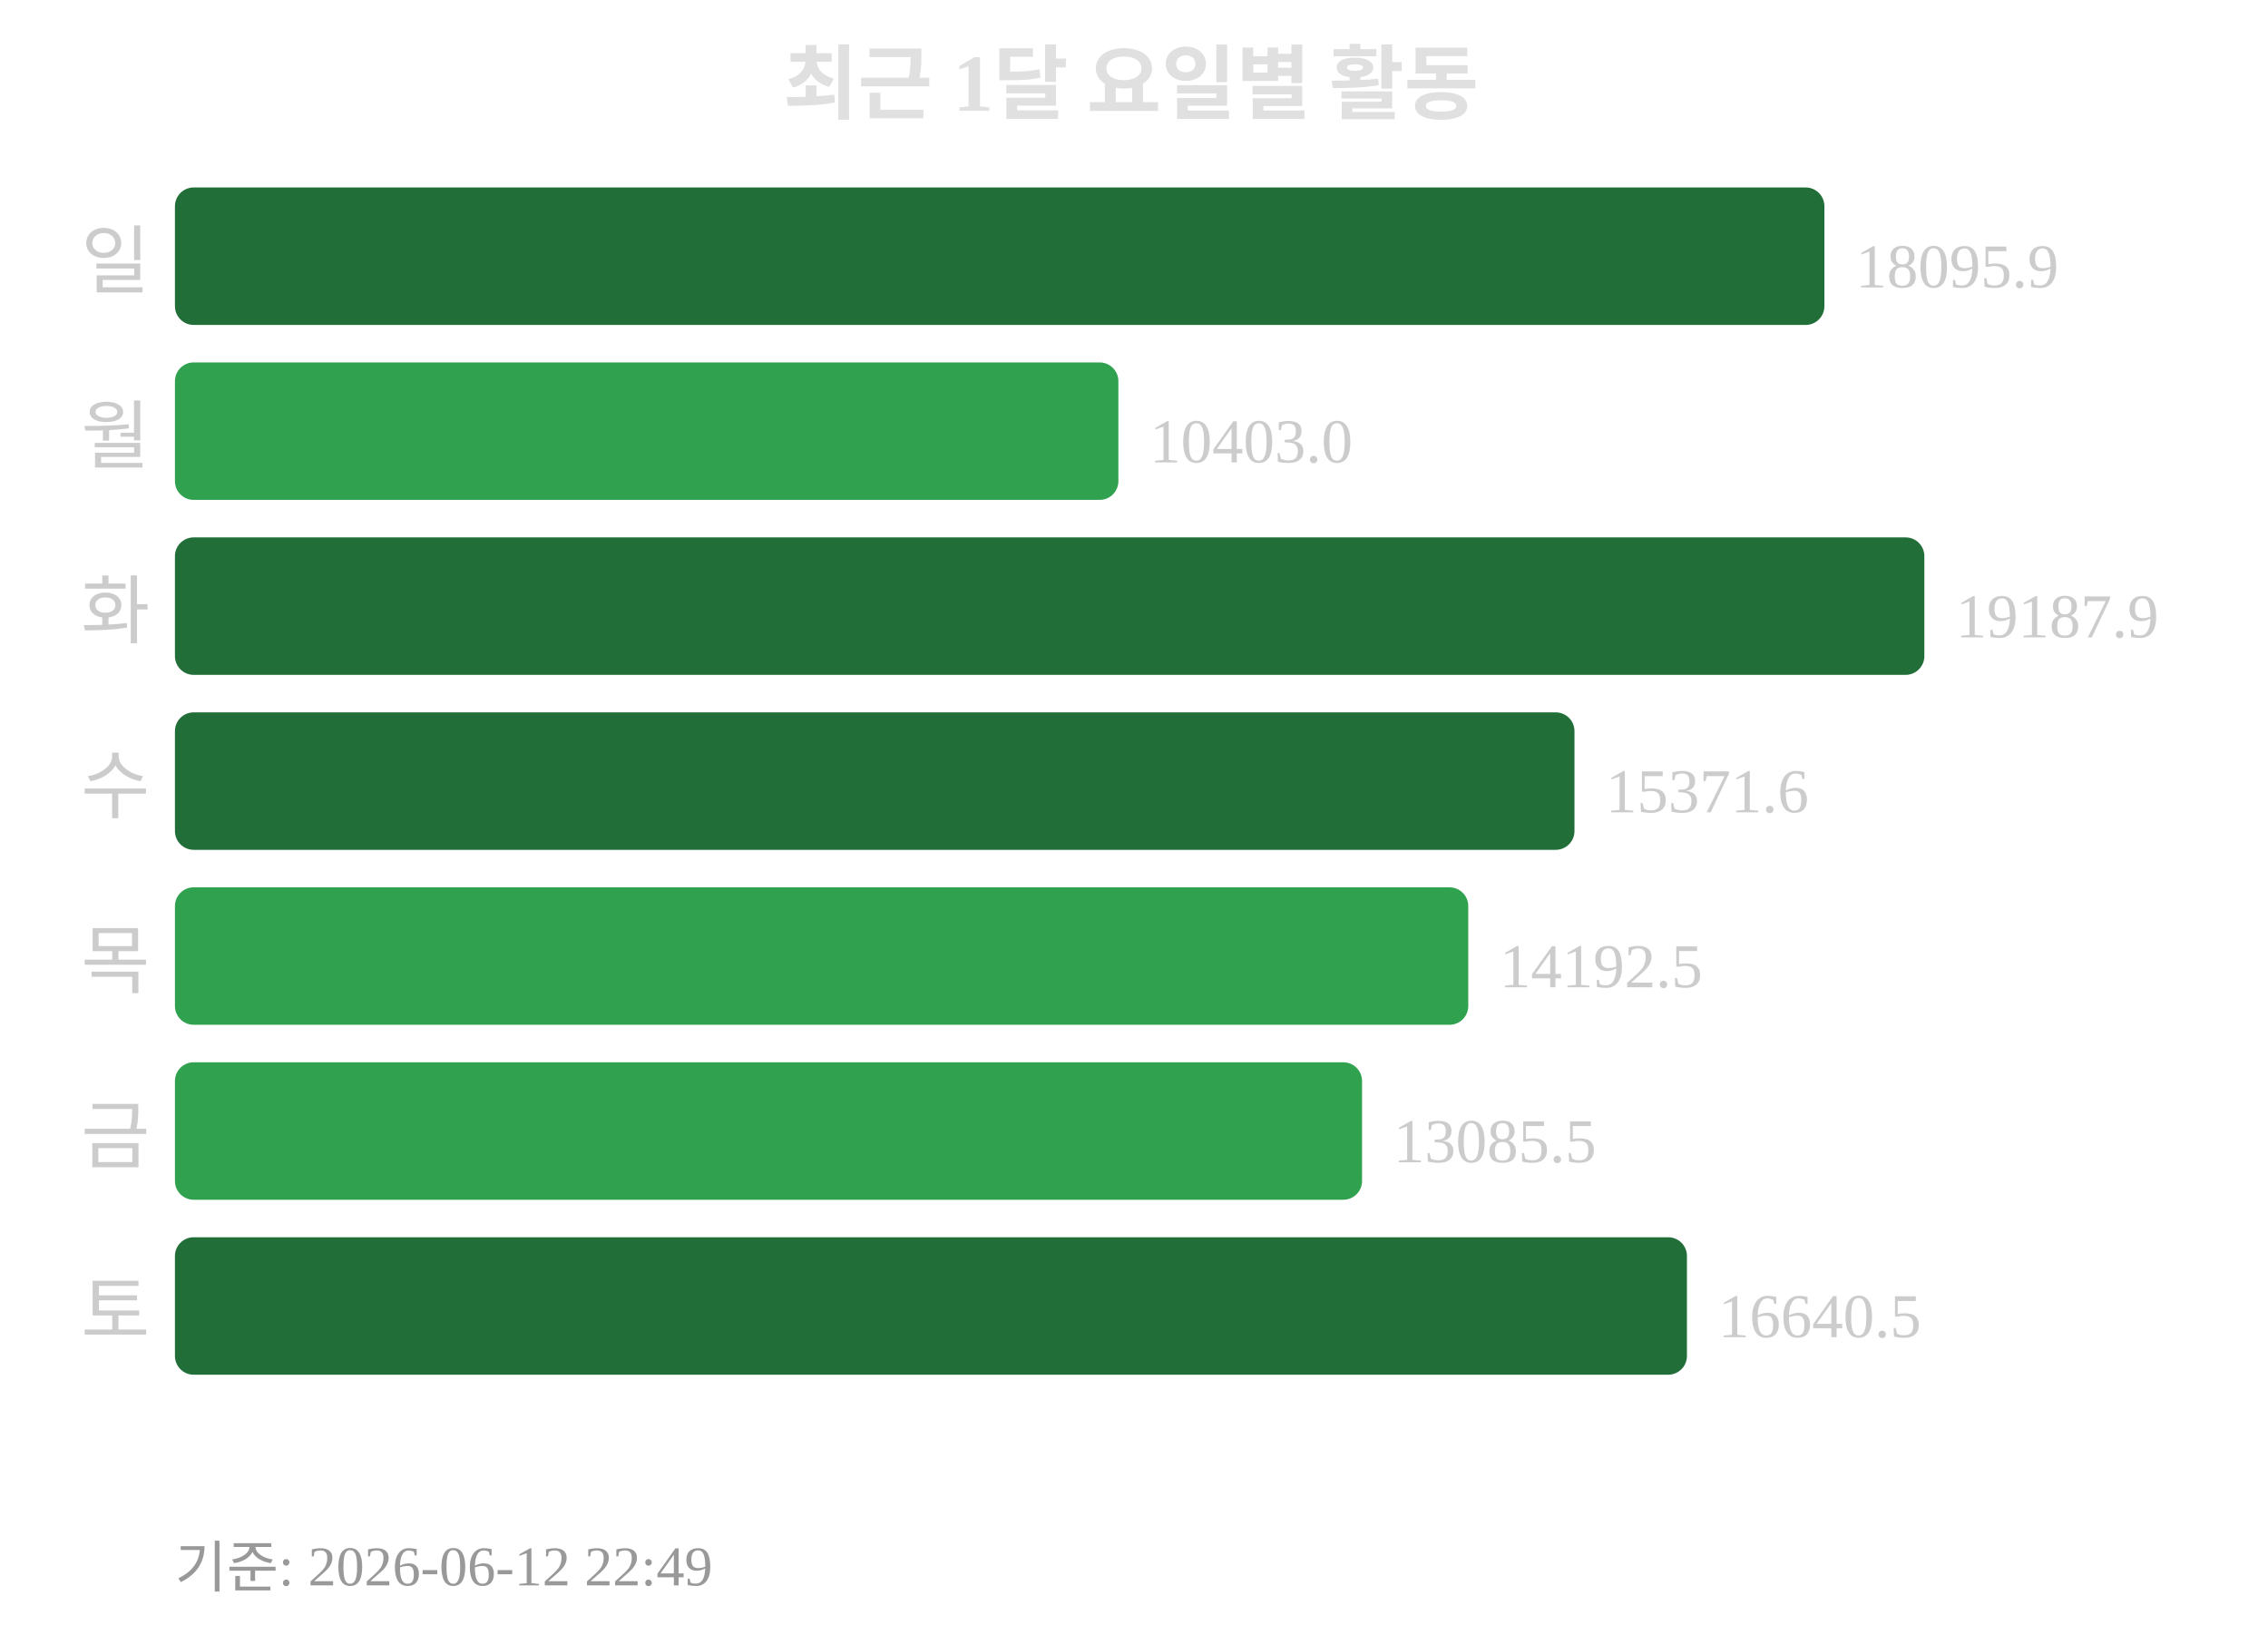
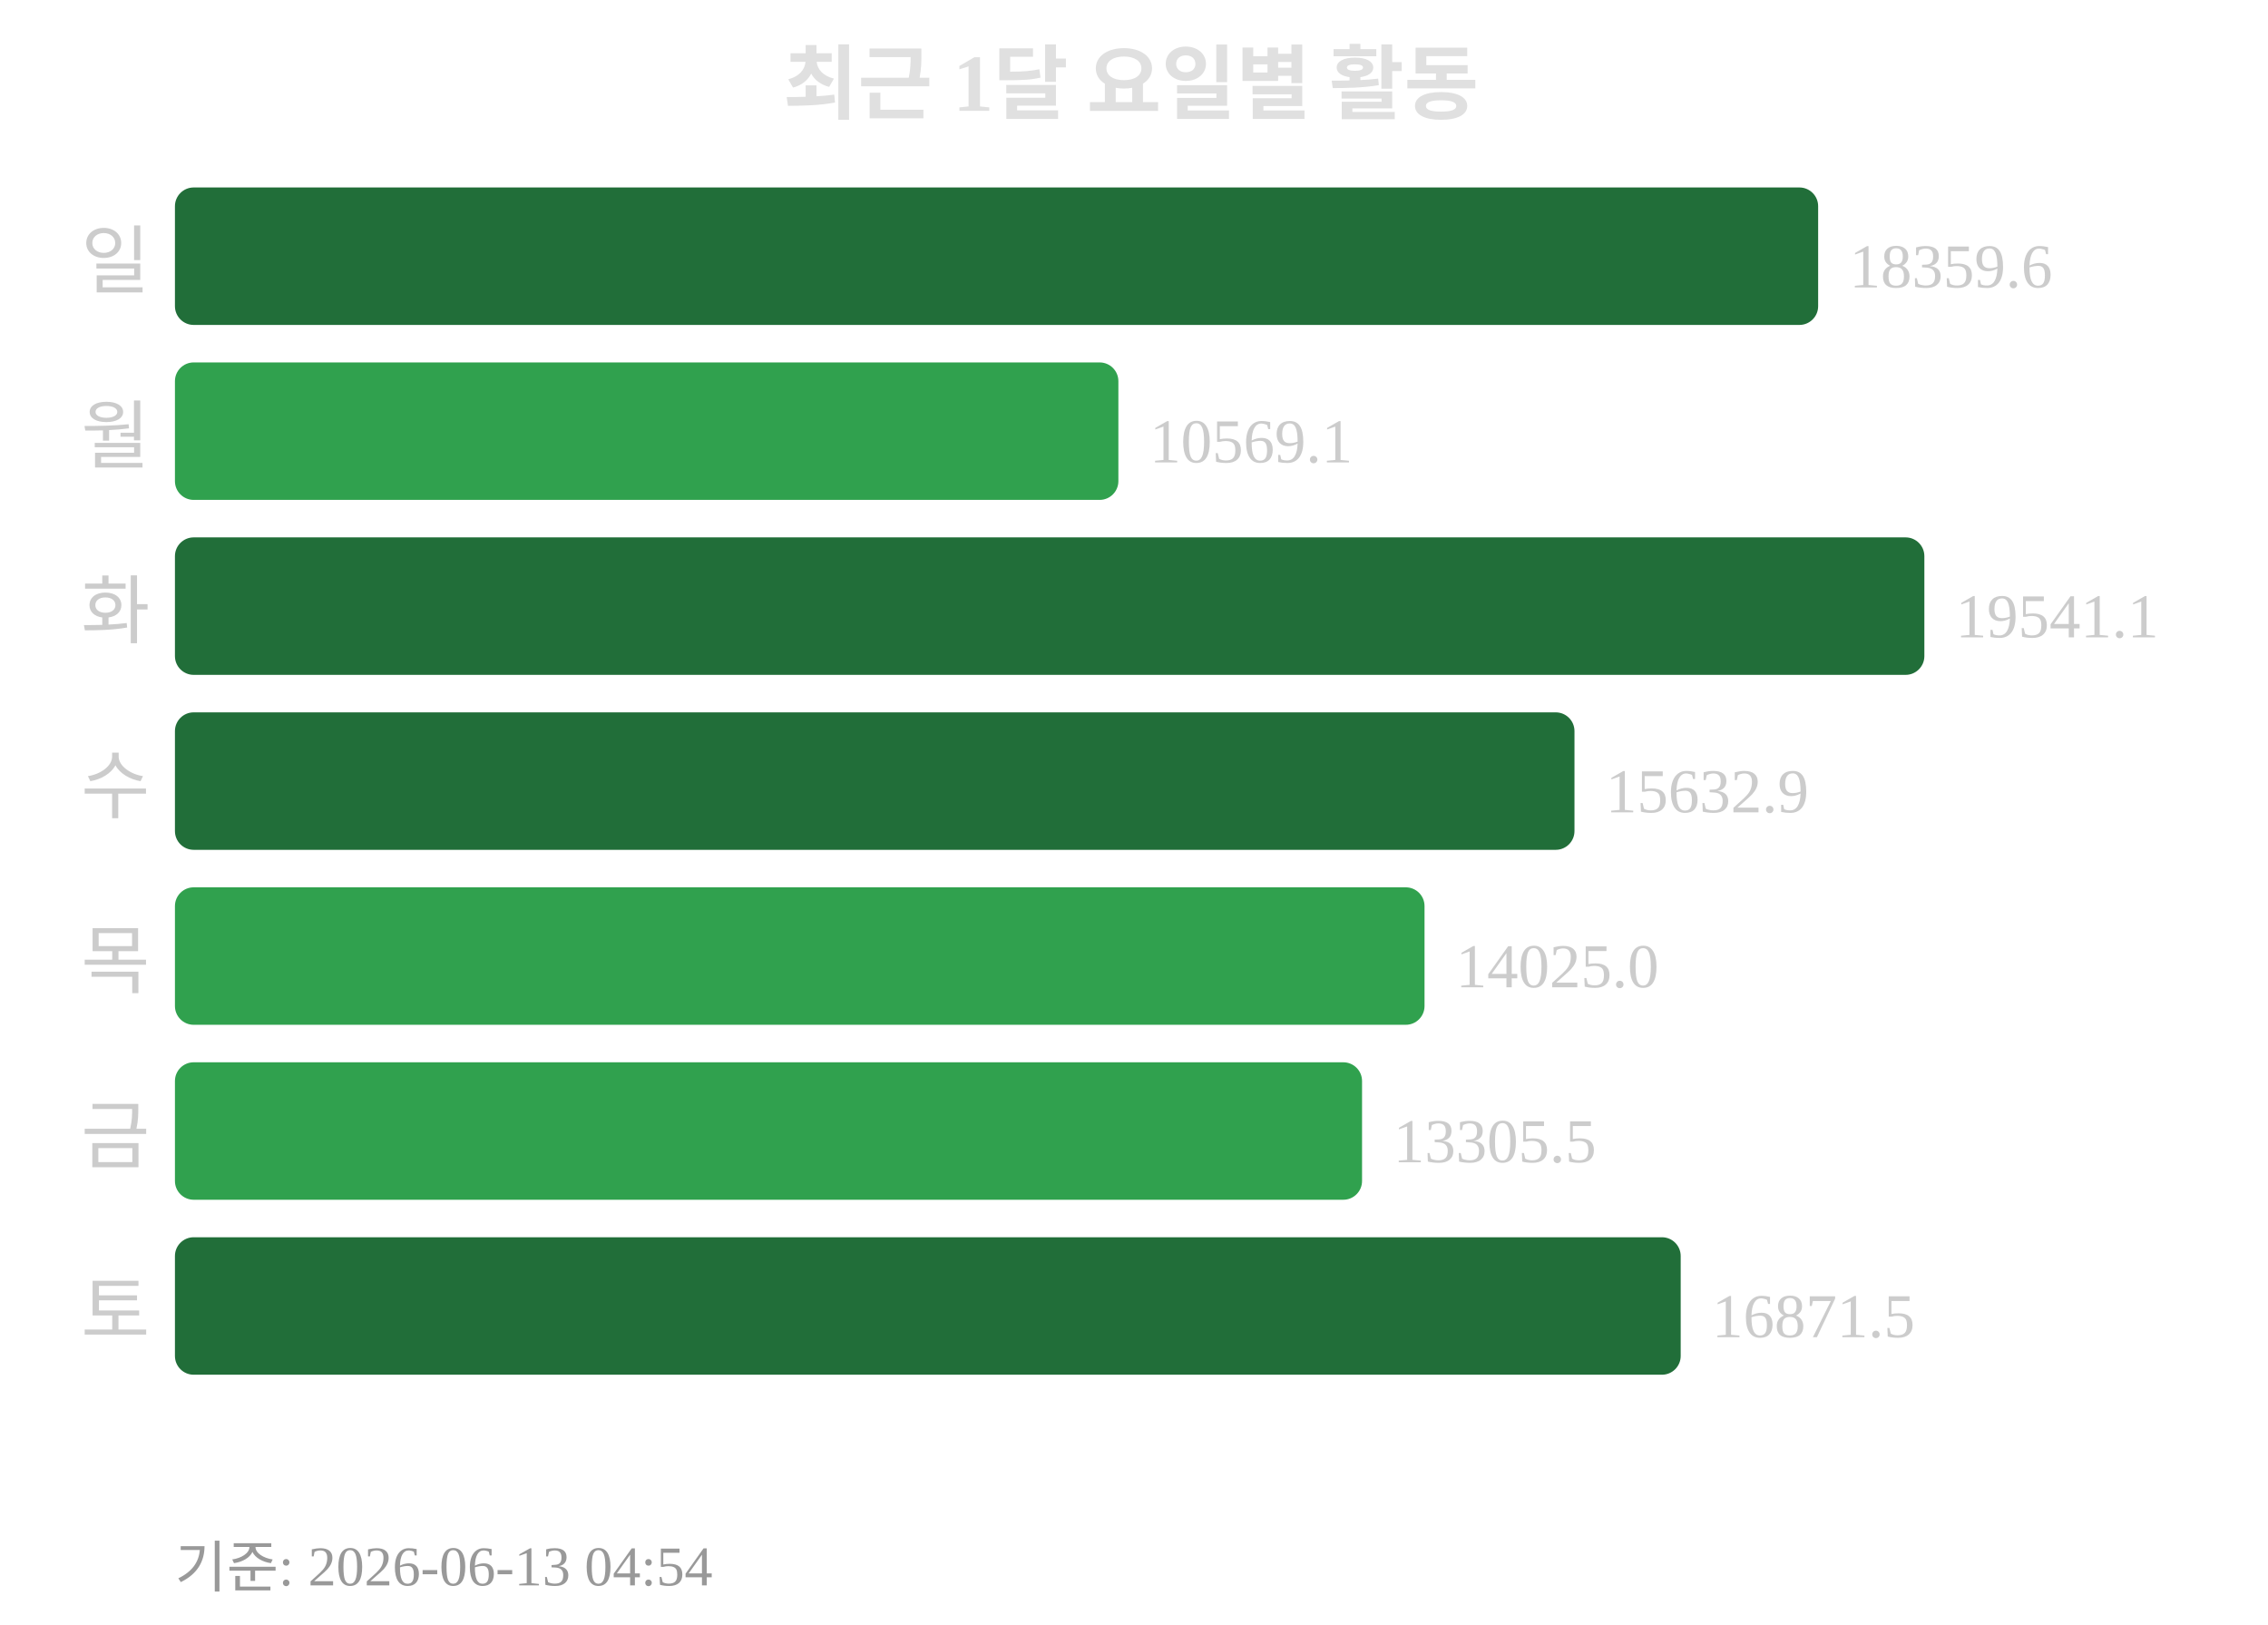
<svg xmlns="http://www.w3.org/2000/svg" width="363" height="260">
  <text x="181" y="18" text-anchor="middle" font-size="13" font-weight="bold" fill="#e0e0e0">최근 1달 요일별 활동</text>
  <text x="24" y="46" text-anchor="end" font-size="12" fill="#cccccc">일</text>
-   <rect x="28" y="30" width="264" height="22" rx="3" fill="#216e39" />
-   <text x="297" y="46" font-size="10" fill="#cccccc">18095.9</text>
+   <rect x="28" y="30" width="263" height="22" rx="3" fill="#216e39" />
+   <text x="296" y="46" font-size="10" fill="#cccccc">18359.6</text>
  <text x="24" y="74" text-anchor="end" font-size="12" fill="#cccccc">월</text>
  <rect x="28" y="58" width="151" height="22" rx="3" fill="#30a14e" />
-   <text x="184" y="74" font-size="10" fill="#cccccc">10403.0</text>
+   <text x="184" y="74" font-size="10" fill="#cccccc">10569.1</text>
  <text x="24" y="102" text-anchor="end" font-size="12" fill="#cccccc">화</text>
  <rect x="28" y="86" width="280" height="22" rx="3" fill="#216e39" />
-   <text x="313" y="102" font-size="10" fill="#cccccc">19187.9</text>
+   <text x="313" y="102" font-size="10" fill="#cccccc">19541.1</text>
  <text x="24" y="130" text-anchor="end" font-size="12" fill="#cccccc">수</text>
  <rect x="28" y="114" width="224" height="22" rx="3" fill="#216e39" />
-   <text x="257" y="130" font-size="10" fill="#cccccc">15371.6</text>
+   <text x="257" y="130" font-size="10" fill="#cccccc">15632.9</text>
  <text x="24" y="158" text-anchor="end" font-size="12" fill="#cccccc">목</text>
-   <rect x="28" y="142" width="207" height="22" rx="3" fill="#30a14e" />
-   <text x="240" y="158" font-size="10" fill="#cccccc">14192.5</text>
+   <rect x="28" y="142" width="200" height="22" rx="3" fill="#30a14e" />
+   <text x="233" y="158" font-size="10" fill="#cccccc">14025.0</text>
  <text x="24" y="186" text-anchor="end" font-size="12" fill="#cccccc">금</text>
  <rect x="28" y="170" width="190" height="22" rx="3" fill="#30a14e" />
-   <text x="223" y="186" font-size="10" fill="#cccccc">13085.5</text>
+   <text x="223" y="186" font-size="10" fill="#cccccc">13305.5</text>
  <text x="24" y="214" text-anchor="end" font-size="12" fill="#cccccc">토</text>
-   <rect x="28" y="198" width="242" height="22" rx="3" fill="#216e39" />
-   <text x="275" y="214" font-size="10" fill="#cccccc">16640.5</text>
-   <text x="28" y="254" font-size="9" fill="#999999">기준: 2026-06-12 22:49</text>
+   <rect x="28" y="198" width="241" height="22" rx="3" fill="#216e39" />
+   <text x="274" y="214" font-size="10" fill="#cccccc">16871.5</text>
+   <text x="28" y="254" font-size="9" fill="#999999">기준: 2026-06-13 04:54</text>
</svg>
